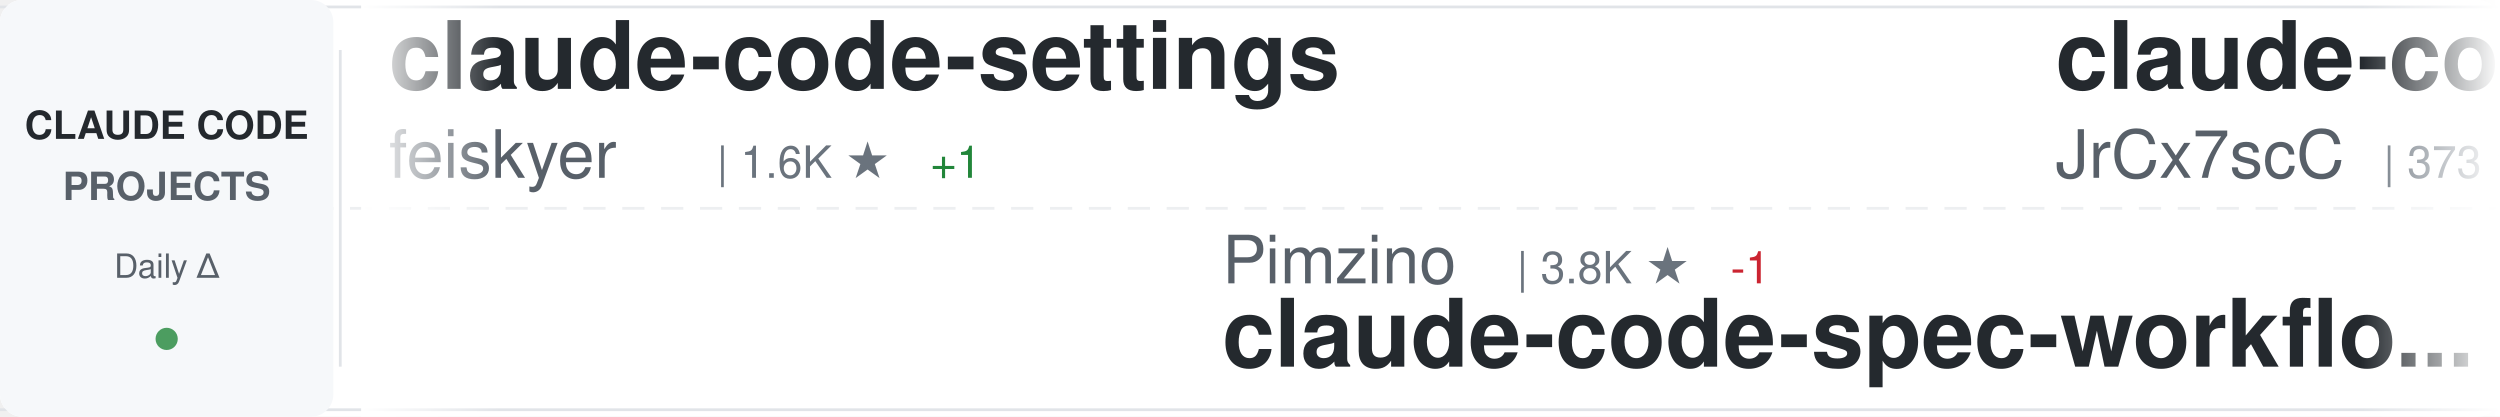
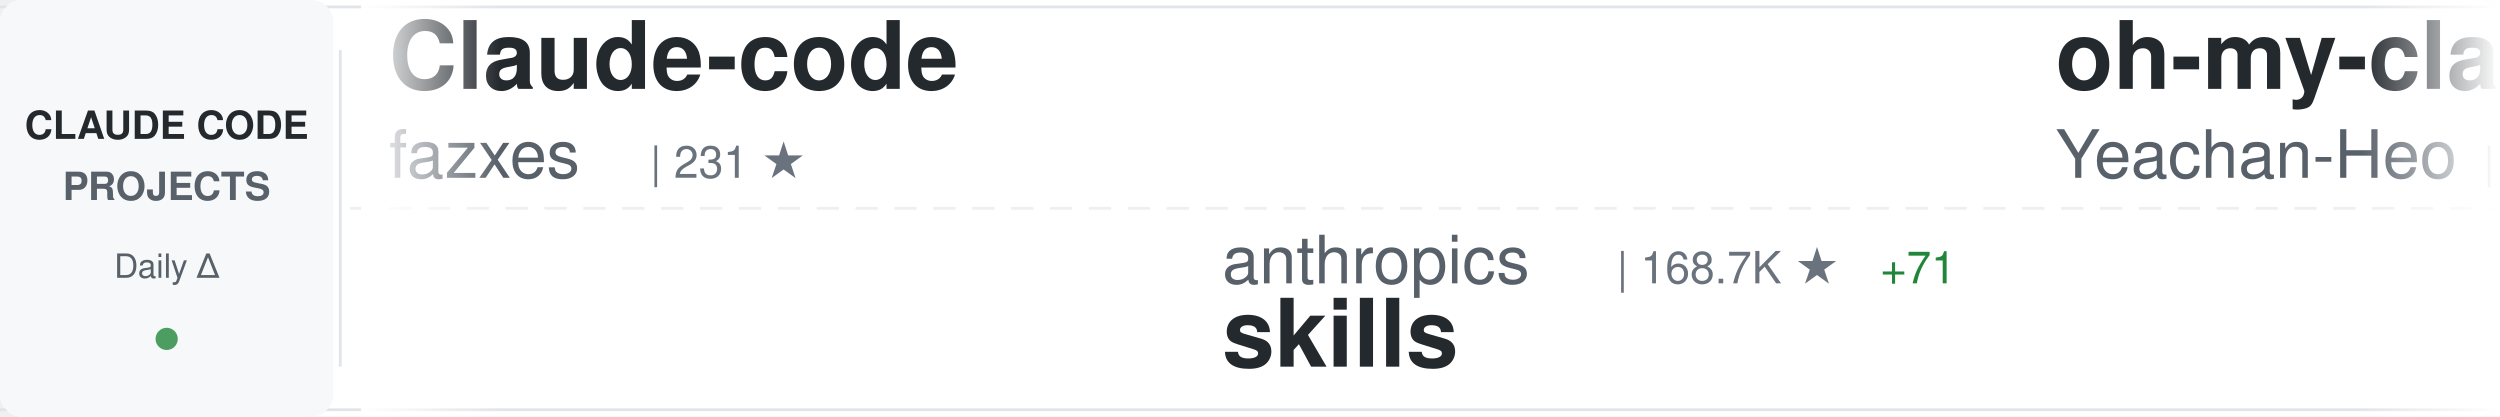
<svg xmlns="http://www.w3.org/2000/svg" width="900" height="150">
  <defs>
    <linearGradient id="awesomeLeftFade" x1="0%" y1="0%" x2="100%" y2="0%">
      <stop offset="0%" style="stop-color:#ffffff;stop-opacity:1" />
      <stop offset="100%" style="stop-color:#ffffff;stop-opacity:0" />
    </linearGradient>
    <linearGradient id="awesomeRightFade" x1="0%" y1="0%" x2="100%" y2="0%">
      <stop offset="0%" style="stop-color:#ffffff;stop-opacity:0" />
      <stop offset="100%" style="stop-color:#ffffff;stop-opacity:1" />
    </linearGradient>
  </defs>
  <rect width="900" height="150" fill="#ffffff" rx="8" />
  <rect x="0" y="2" width="900" height="1" fill="#e1e4e8" />
  <rect x="0" y="147" width="900" height="1" fill="#e1e4e8" />
  <line x1="0" y1="75" x2="900" y2="75" stroke="#e1e4e8" stroke-width="1" stroke-dasharray="8 6" opacity="0.6" />
  <rect x="0" y="0" width="120" height="150" fill="#f6f8fa" rx="8" />
  <text x="60" y="50" font-family="-apple-system, BlinkMacSystemFont, 'Segoe UI', Helvetica, Arial, sans-serif" font-size="14" font-weight="600" fill="#24292e" text-anchor="middle">CLAUDE CODE</text>
  <text x="60" y="72" font-family="-apple-system, BlinkMacSystemFont, 'Segoe UI', Helvetica, Arial, sans-serif" font-size="14" font-weight="600" fill="#586069" text-anchor="middle">PROJECTS</text>
  <text x="60" y="100" font-family="-apple-system, BlinkMacSystemFont, 'Segoe UI', Helvetica, Arial, sans-serif" font-size="12" font-weight="500" fill="#586069" text-anchor="middle">Daily Δ</text>
  <circle cx="60" cy="122" r="4" fill="#22863a" opacity="0.8" />
  <rect x="122" y="18" width="1" height="114" fill="#e1e4e8" />
  <clipPath id="awesomeTickerClip">
    <rect x="130" y="0" width="770" height="150" />
  </clipPath>
  <g clip-path="url(#awesomeTickerClip)">
    <g id="awesomeTickerItems">
      <animateTransform attributeName="transform" attributeType="XML" type="translate" from="0 0" to="-3000 0" dur="54s" repeatCount="indefinite" />
      <g transform="translate(0, 0)">
-         <text x="140" y="32" font-family="-apple-system, BlinkMacSystemFont, 'Segoe UI', Helvetica, Arial, sans-serif" font-size="34" font-weight="600" fill="#24292e">claude-code-settings</text>
-         <text x="140" y="64" font-family="-apple-system, BlinkMacSystemFont, 'Segoe UI', Helvetica, Arial, sans-serif" font-size="24" font-weight="400" fill="#586069">feiskyer</text>
-         <text x="258" y="64" font-family="-apple-system, BlinkMacSystemFont, 'Segoe UI', Helvetica, Arial, sans-serif" font-size="16" font-weight="500" fill="#6a737d">| 1.6K ★</text>
-         <text x="335" y="64" font-family="-apple-system, BlinkMacSystemFont, 'Segoe UI', Helvetica, Arial, sans-serif" font-size="16" font-weight="500" fill="#22863a"> +1</text>
+         <text x="140" y="32" font-family="-apple-system, BlinkMacSystemFont, 'Segoe UI', Helvetica, Arial, sans-serif" font-size="34" font-weight="600" fill="#24292e">Claude-code</text>
+         <text x="140" y="64" font-family="-apple-system, BlinkMacSystemFont, 'Segoe UI', Helvetica, Arial, sans-serif" font-size="24" font-weight="400" fill="#586069">fazxes</text>
+         <text x="234" y="64" font-family="-apple-system, BlinkMacSystemFont, 'Segoe UI', Helvetica, Arial, sans-serif" font-size="16" font-weight="500" fill="#6a737d">| 231 ★</text>
      </g>
      <g transform="translate(300, 0)">
-         <text x="140" y="102" font-family="-apple-system, BlinkMacSystemFont, 'Segoe UI', Helvetica, Arial, sans-serif" font-size="24" font-weight="400" fill="#586069">Pimzino</text>
-         <text x="246" y="102" font-family="-apple-system, BlinkMacSystemFont, 'Segoe UI', Helvetica, Arial, sans-serif" font-size="16" font-weight="500" fill="#6a737d">| 3.8K ★</text>
-         <text x="323" y="102" font-family="-apple-system, BlinkMacSystemFont, 'Segoe UI', Helvetica, Arial, sans-serif" font-size="16" font-weight="500" fill="#cb2431"> -1</text>
-         <text x="140" y="132" font-family="-apple-system, BlinkMacSystemFont, 'Segoe UI', Helvetica, Arial, sans-serif" font-size="34" font-weight="600" fill="#24292e">claude-code-spec-workflo...</text>
+         <text x="140" y="102" font-family="-apple-system, BlinkMacSystemFont, 'Segoe UI', Helvetica, Arial, sans-serif" font-size="24" font-weight="400" fill="#586069">anthropics</text>
+         <text x="282" y="102" font-family="-apple-system, BlinkMacSystemFont, 'Segoe UI', Helvetica, Arial, sans-serif" font-size="16" font-weight="500" fill="#6a737d">| 168.7K ★</text>
+         <text x="377" y="102" font-family="-apple-system, BlinkMacSystemFont, 'Segoe UI', Helvetica, Arial, sans-serif" font-size="16" font-weight="500" fill="#22863a"> +71</text>
+         <text x="140" y="132" font-family="-apple-system, BlinkMacSystemFont, 'Segoe UI', Helvetica, Arial, sans-serif" font-size="34" font-weight="600" fill="#24292e">skills</text>
      </g>
      <g transform="translate(600, 0)">
-         <text x="140" y="32" font-family="-apple-system, BlinkMacSystemFont, 'Segoe UI', Helvetica, Arial, sans-serif" font-size="34" font-weight="600" fill="#24292e">claude-code-source</text>
-         <text x="140" y="64" font-family="-apple-system, BlinkMacSystemFont, 'Segoe UI', Helvetica, Arial, sans-serif" font-size="24" font-weight="400" fill="#586069">JrCx7scC</text>
-         <text x="258" y="64" font-family="-apple-system, BlinkMacSystemFont, 'Segoe UI', Helvetica, Arial, sans-serif" font-size="16" font-weight="500" fill="#6a737d">| 373 ★</text>
+         <text x="140" y="32" font-family="-apple-system, BlinkMacSystemFont, 'Segoe UI', Helvetica, Arial, sans-serif" font-size="34" font-weight="600" fill="#24292e">oh-my-claudecode</text>
+         <text x="140" y="64" font-family="-apple-system, BlinkMacSystemFont, 'Segoe UI', Helvetica, Arial, sans-serif" font-size="24" font-weight="400" fill="#586069">Yeachan-Heo</text>
+         <text x="294" y="64" font-family="-apple-system, BlinkMacSystemFont, 'Segoe UI', Helvetica, Arial, sans-serif" font-size="16" font-weight="500" fill="#6a737d">| 38.5K ★</text>
+         <text x="380" y="64" font-family="-apple-system, BlinkMacSystemFont, 'Segoe UI', Helvetica, Arial, sans-serif" font-size="16" font-weight="500" fill="#22863a"> +2</text>
      </g>
      <g transform="translate(900, 0)">
-         <text x="140" y="102" font-family="-apple-system, BlinkMacSystemFont, 'Segoe UI', Helvetica, Arial, sans-serif" font-size="24" font-weight="400" fill="#586069">anthropics</text>
-         <text x="282" y="102" font-family="-apple-system, BlinkMacSystemFont, 'Segoe UI', Helvetica, Arial, sans-serif" font-size="16" font-weight="500" fill="#6a737d">| 944 ★</text>
-         <text x="350" y="102" font-family="-apple-system, BlinkMacSystemFont, 'Segoe UI', Helvetica, Arial, sans-serif" font-size="16" font-weight="500" fill="#22863a"> +1</text>
-         <text x="140" y="132" font-family="-apple-system, BlinkMacSystemFont, 'Segoe UI', Helvetica, Arial, sans-serif" font-size="34" font-weight="600" fill="#24292e">claude-code-base-action</text>
+         <text x="140" y="102" font-family="-apple-system, BlinkMacSystemFont, 'Segoe UI', Helvetica, Arial, sans-serif" font-size="24" font-weight="400" fill="#586069">AprilNEA</text>
+         <text x="258" y="102" font-family="-apple-system, BlinkMacSystemFont, 'Segoe UI', Helvetica, Arial, sans-serif" font-size="16" font-weight="500" fill="#6a737d">| 391 ★</text>
+         <text x="140" y="132" font-family="-apple-system, BlinkMacSystemFont, 'Segoe UI', Helvetica, Arial, sans-serif" font-size="34" font-weight="600" fill="#24292e">claude-code-source</text>
      </g>
      <g transform="translate(1200, 0)">
-         <text x="140" y="32" font-family="-apple-system, BlinkMacSystemFont, 'Segoe UI', Helvetica, Arial, sans-serif" font-size="34" font-weight="600" fill="#24292e">claude-code-source</text>
-         <text x="140" y="64" font-family="-apple-system, BlinkMacSystemFont, 'Segoe UI', Helvetica, Arial, sans-serif" font-size="24" font-weight="400" fill="#586069">hangsman</text>
-         <text x="258" y="64" font-family="-apple-system, BlinkMacSystemFont, 'Segoe UI', Helvetica, Arial, sans-serif" font-size="16" font-weight="500" fill="#6a737d">| 793 ★</text>
+         <text x="140" y="32" font-family="-apple-system, BlinkMacSystemFont, 'Segoe UI', Helvetica, Arial, sans-serif" font-size="34" font-weight="600" fill="#24292e">claude-code-local</text>
+         <text x="140" y="64" font-family="-apple-system, BlinkMacSystemFont, 'Segoe UI', Helvetica, Arial, sans-serif" font-size="24" font-weight="400" fill="#586069">nicedreamzapp</text>
+         <text x="318" y="64" font-family="-apple-system, BlinkMacSystemFont, 'Segoe UI', Helvetica, Arial, sans-serif" font-size="16" font-weight="500" fill="#6a737d">| 3.2K ★</text>
      </g>
      <g transform="translate(1500, 0)">
-         <text x="140" y="102" font-family="-apple-system, BlinkMacSystemFont, 'Segoe UI', Helvetica, Arial, sans-serif" font-size="24" font-weight="400" fill="#586069">lintsinghua</text>
-         <text x="294" y="102" font-family="-apple-system, BlinkMacSystemFont, 'Segoe UI', Helvetica, Arial, sans-serif" font-size="16" font-weight="500" fill="#6a737d">| 4.1K ★</text>
-         <text x="371" y="102" font-family="-apple-system, BlinkMacSystemFont, 'Segoe UI', Helvetica, Arial, sans-serif" font-size="16" font-weight="500" fill="#22863a"> +1</text>
-         <text x="140" y="132" font-family="-apple-system, BlinkMacSystemFont, 'Segoe UI', Helvetica, Arial, sans-serif" font-size="34" font-weight="600" fill="#24292e">claude-code-book</text>
+         <text x="140" y="102" font-family="-apple-system, BlinkMacSystemFont, 'Segoe UI', Helvetica, Arial, sans-serif" font-size="24" font-weight="400" fill="#586069">diet103</text>
+         <text x="246" y="102" font-family="-apple-system, BlinkMacSystemFont, 'Segoe UI', Helvetica, Arial, sans-serif" font-size="16" font-weight="500" fill="#6a737d">| 10.0K ★</text>
+         <text x="140" y="132" font-family="-apple-system, BlinkMacSystemFont, 'Segoe UI', Helvetica, Arial, sans-serif" font-size="34" font-weight="600" fill="#24292e">claude-code-infrastructu...</text>
      </g>
      <g transform="translate(1800, 0)">
-         <text x="140" y="32" font-family="-apple-system, BlinkMacSystemFont, 'Segoe UI', Helvetica, Arial, sans-serif" font-size="34" font-weight="600" fill="#24292e">ClaudeCode</text>
-         <text x="140" y="64" font-family="-apple-system, BlinkMacSystemFont, 'Segoe UI', Helvetica, Arial, sans-serif" font-size="24" font-weight="400" fill="#586069">guanshan</text>
-         <text x="258" y="64" font-family="-apple-system, BlinkMacSystemFont, 'Segoe UI', Helvetica, Arial, sans-serif" font-size="16" font-weight="500" fill="#6a737d">| 61 ★</text>
+         <text x="140" y="32" font-family="-apple-system, BlinkMacSystemFont, 'Segoe UI', Helvetica, Arial, sans-serif" font-size="34" font-weight="600" fill="#24292e">sc-claude-code-files</text>
+         <text x="140" y="64" font-family="-apple-system, BlinkMacSystemFont, 'Segoe UI', Helvetica, Arial, sans-serif" font-size="24" font-weight="400" fill="#586069">https-deeplearning-ai</text>
+         <text x="414" y="64" font-family="-apple-system, BlinkMacSystemFont, 'Segoe UI', Helvetica, Arial, sans-serif" font-size="16" font-weight="500" fill="#6a737d">| 539 ★</text>
+         <text x="482" y="64" font-family="-apple-system, BlinkMacSystemFont, 'Segoe UI', Helvetica, Arial, sans-serif" font-size="16" font-weight="500" fill="#cb2431"> -1</text>
      </g>
      <g transform="translate(2100, 0)">
-         <text x="140" y="102" font-family="-apple-system, BlinkMacSystemFont, 'Segoe UI', Helvetica, Arial, sans-serif" font-size="24" font-weight="400" fill="#586069">Njengah</text>
-         <text x="246" y="102" font-family="-apple-system, BlinkMacSystemFont, 'Segoe UI', Helvetica, Arial, sans-serif" font-size="16" font-weight="500" fill="#6a737d">| 1.9K ★</text>
-         <text x="140" y="132" font-family="-apple-system, BlinkMacSystemFont, 'Segoe UI', Helvetica, Arial, sans-serif" font-size="34" font-weight="600" fill="#24292e">claude-code-cheat-sheet</text>
+         <text x="140" y="102" font-family="-apple-system, BlinkMacSystemFont, 'Segoe UI', Helvetica, Arial, sans-serif" font-size="24" font-weight="400" fill="#586069">rohitg00</text>
+         <text x="258" y="102" font-family="-apple-system, BlinkMacSystemFont, 'Segoe UI', Helvetica, Arial, sans-serif" font-size="16" font-weight="500" fill="#6a737d">| 2.5K ★</text>
+         <text x="335" y="102" font-family="-apple-system, BlinkMacSystemFont, 'Segoe UI', Helvetica, Arial, sans-serif" font-size="16" font-weight="500" fill="#22863a"> +1</text>
+         <text x="140" y="132" font-family="-apple-system, BlinkMacSystemFont, 'Segoe UI', Helvetica, Arial, sans-serif" font-size="34" font-weight="600" fill="#24292e">awesome-claude-code-tool...</text>
      </g>
      <g transform="translate(2400, 0)">
-         <text x="140" y="32" font-family="-apple-system, BlinkMacSystemFont, 'Segoe UI', Helvetica, Arial, sans-serif" font-size="34" font-weight="600" fill="#24292e">Claude-Code</text>
-         <text x="140" y="64" font-family="-apple-system, BlinkMacSystemFont, 'Segoe UI', Helvetica, Arial, sans-serif" font-size="24" font-weight="400" fill="#586069">KPR111</text>
-         <text x="234" y="64" font-family="-apple-system, BlinkMacSystemFont, 'Segoe UI', Helvetica, Arial, sans-serif" font-size="16" font-weight="500" fill="#6a737d">| 18 ★</text>
+         <text x="140" y="32" font-family="-apple-system, BlinkMacSystemFont, 'Segoe UI', Helvetica, Arial, sans-serif" font-size="34" font-weight="600" fill="#24292e">claude-code-from-source</text>
+         <text x="140" y="64" font-family="-apple-system, BlinkMacSystemFont, 'Segoe UI', Helvetica, Arial, sans-serif" font-size="24" font-weight="400" fill="#586069">alejandrobalderas</text>
+         <text x="366" y="64" font-family="-apple-system, BlinkMacSystemFont, 'Segoe UI', Helvetica, Arial, sans-serif" font-size="16" font-weight="500" fill="#6a737d">| 2.8K ★</text>
      </g>
      <g transform="translate(2700, 0)">
-         <text x="140" y="102" font-family="-apple-system, BlinkMacSystemFont, 'Segoe UI', Helvetica, Arial, sans-serif" font-size="24" font-weight="400" fill="#586069">darcyegb</text>
-         <text x="258" y="102" font-family="-apple-system, BlinkMacSystemFont, 'Segoe UI', Helvetica, Arial, sans-serif" font-size="16" font-weight="500" fill="#6a737d">| 758 ★</text>
-         <text x="326" y="102" font-family="-apple-system, BlinkMacSystemFont, 'Segoe UI', Helvetica, Arial, sans-serif" font-size="16" font-weight="500" fill="#22863a"> +2</text>
-         <text x="140" y="132" font-family="-apple-system, BlinkMacSystemFont, 'Segoe UI', Helvetica, Arial, sans-serif" font-size="34" font-weight="600" fill="#24292e">ClaudeCodeAgents</text>
+         <text x="140" y="102" font-family="-apple-system, BlinkMacSystemFont, 'Segoe UI', Helvetica, Arial, sans-serif" font-size="24" font-weight="400" fill="#586069">Donchitos</text>
+         <text x="270" y="102" font-family="-apple-system, BlinkMacSystemFont, 'Segoe UI', Helvetica, Arial, sans-serif" font-size="16" font-weight="500" fill="#6a737d">| 23.8K ★</text>
+         <text x="356" y="102" font-family="-apple-system, BlinkMacSystemFont, 'Segoe UI', Helvetica, Arial, sans-serif" font-size="16" font-weight="500" fill="#22863a"> +11</text>
+         <text x="140" y="132" font-family="-apple-system, BlinkMacSystemFont, 'Segoe UI', Helvetica, Arial, sans-serif" font-size="34" font-weight="600" fill="#24292e">Claude-Code-Game-Studios</text>
      </g>
      <g transform="translate(3000, 0)">
-         <text x="140" y="32" font-family="-apple-system, BlinkMacSystemFont, 'Segoe UI', Helvetica, Arial, sans-serif" font-size="34" font-weight="600" fill="#24292e">claude-code-settings</text>
-         <text x="140" y="64" font-family="-apple-system, BlinkMacSystemFont, 'Segoe UI', Helvetica, Arial, sans-serif" font-size="24" font-weight="400" fill="#586069">feiskyer</text>
-         <text x="258" y="64" font-family="-apple-system, BlinkMacSystemFont, 'Segoe UI', Helvetica, Arial, sans-serif" font-size="16" font-weight="500" fill="#6a737d">| 1.6K ★</text>
-         <text x="335" y="64" font-family="-apple-system, BlinkMacSystemFont, 'Segoe UI', Helvetica, Arial, sans-serif" font-size="16" font-weight="500" fill="#22863a"> +1</text>
+         <text x="140" y="32" font-family="-apple-system, BlinkMacSystemFont, 'Segoe UI', Helvetica, Arial, sans-serif" font-size="34" font-weight="600" fill="#24292e">Claude-code</text>
+         <text x="140" y="64" font-family="-apple-system, BlinkMacSystemFont, 'Segoe UI', Helvetica, Arial, sans-serif" font-size="24" font-weight="400" fill="#586069">fazxes</text>
+         <text x="234" y="64" font-family="-apple-system, BlinkMacSystemFont, 'Segoe UI', Helvetica, Arial, sans-serif" font-size="16" font-weight="500" fill="#6a737d">| 231 ★</text>
      </g>
      <g transform="translate(3300, 0)">
-         <text x="140" y="102" font-family="-apple-system, BlinkMacSystemFont, 'Segoe UI', Helvetica, Arial, sans-serif" font-size="24" font-weight="400" fill="#586069">Pimzino</text>
-         <text x="246" y="102" font-family="-apple-system, BlinkMacSystemFont, 'Segoe UI', Helvetica, Arial, sans-serif" font-size="16" font-weight="500" fill="#6a737d">| 3.8K ★</text>
-         <text x="323" y="102" font-family="-apple-system, BlinkMacSystemFont, 'Segoe UI', Helvetica, Arial, sans-serif" font-size="16" font-weight="500" fill="#cb2431"> -1</text>
-         <text x="140" y="132" font-family="-apple-system, BlinkMacSystemFont, 'Segoe UI', Helvetica, Arial, sans-serif" font-size="34" font-weight="600" fill="#24292e">claude-code-spec-workflo...</text>
+         <text x="140" y="102" font-family="-apple-system, BlinkMacSystemFont, 'Segoe UI', Helvetica, Arial, sans-serif" font-size="24" font-weight="400" fill="#586069">anthropics</text>
+         <text x="282" y="102" font-family="-apple-system, BlinkMacSystemFont, 'Segoe UI', Helvetica, Arial, sans-serif" font-size="16" font-weight="500" fill="#6a737d">| 168.7K ★</text>
+         <text x="377" y="102" font-family="-apple-system, BlinkMacSystemFont, 'Segoe UI', Helvetica, Arial, sans-serif" font-size="16" font-weight="500" fill="#22863a"> +71</text>
+         <text x="140" y="132" font-family="-apple-system, BlinkMacSystemFont, 'Segoe UI', Helvetica, Arial, sans-serif" font-size="34" font-weight="600" fill="#24292e">skills</text>
      </g>
      <g transform="translate(3600, 0)">
-         <text x="140" y="32" font-family="-apple-system, BlinkMacSystemFont, 'Segoe UI', Helvetica, Arial, sans-serif" font-size="34" font-weight="600" fill="#24292e">claude-code-source</text>
-         <text x="140" y="64" font-family="-apple-system, BlinkMacSystemFont, 'Segoe UI', Helvetica, Arial, sans-serif" font-size="24" font-weight="400" fill="#586069">JrCx7scC</text>
-         <text x="258" y="64" font-family="-apple-system, BlinkMacSystemFont, 'Segoe UI', Helvetica, Arial, sans-serif" font-size="16" font-weight="500" fill="#6a737d">| 373 ★</text>
+         <text x="140" y="32" font-family="-apple-system, BlinkMacSystemFont, 'Segoe UI', Helvetica, Arial, sans-serif" font-size="34" font-weight="600" fill="#24292e">oh-my-claudecode</text>
+         <text x="140" y="64" font-family="-apple-system, BlinkMacSystemFont, 'Segoe UI', Helvetica, Arial, sans-serif" font-size="24" font-weight="400" fill="#586069">Yeachan-Heo</text>
+         <text x="294" y="64" font-family="-apple-system, BlinkMacSystemFont, 'Segoe UI', Helvetica, Arial, sans-serif" font-size="16" font-weight="500" fill="#6a737d">| 38.5K ★</text>
+         <text x="380" y="64" font-family="-apple-system, BlinkMacSystemFont, 'Segoe UI', Helvetica, Arial, sans-serif" font-size="16" font-weight="500" fill="#22863a"> +2</text>
      </g>
      <g transform="translate(3900, 0)">
-         <text x="140" y="102" font-family="-apple-system, BlinkMacSystemFont, 'Segoe UI', Helvetica, Arial, sans-serif" font-size="24" font-weight="400" fill="#586069">anthropics</text>
-         <text x="282" y="102" font-family="-apple-system, BlinkMacSystemFont, 'Segoe UI', Helvetica, Arial, sans-serif" font-size="16" font-weight="500" fill="#6a737d">| 944 ★</text>
-         <text x="350" y="102" font-family="-apple-system, BlinkMacSystemFont, 'Segoe UI', Helvetica, Arial, sans-serif" font-size="16" font-weight="500" fill="#22863a"> +1</text>
-         <text x="140" y="132" font-family="-apple-system, BlinkMacSystemFont, 'Segoe UI', Helvetica, Arial, sans-serif" font-size="34" font-weight="600" fill="#24292e">claude-code-base-action</text>
+         <text x="140" y="102" font-family="-apple-system, BlinkMacSystemFont, 'Segoe UI', Helvetica, Arial, sans-serif" font-size="24" font-weight="400" fill="#586069">AprilNEA</text>
+         <text x="258" y="102" font-family="-apple-system, BlinkMacSystemFont, 'Segoe UI', Helvetica, Arial, sans-serif" font-size="16" font-weight="500" fill="#6a737d">| 391 ★</text>
+         <text x="140" y="132" font-family="-apple-system, BlinkMacSystemFont, 'Segoe UI', Helvetica, Arial, sans-serif" font-size="34" font-weight="600" fill="#24292e">claude-code-source</text>
      </g>
    </g>
  </g>
  <rect x="130" y="0" width="50" height="150" fill="url(#awesomeLeftFade)" />
  <rect x="850" y="0" width="50" height="150" fill="url(#awesomeRightFade)" />
</svg>
